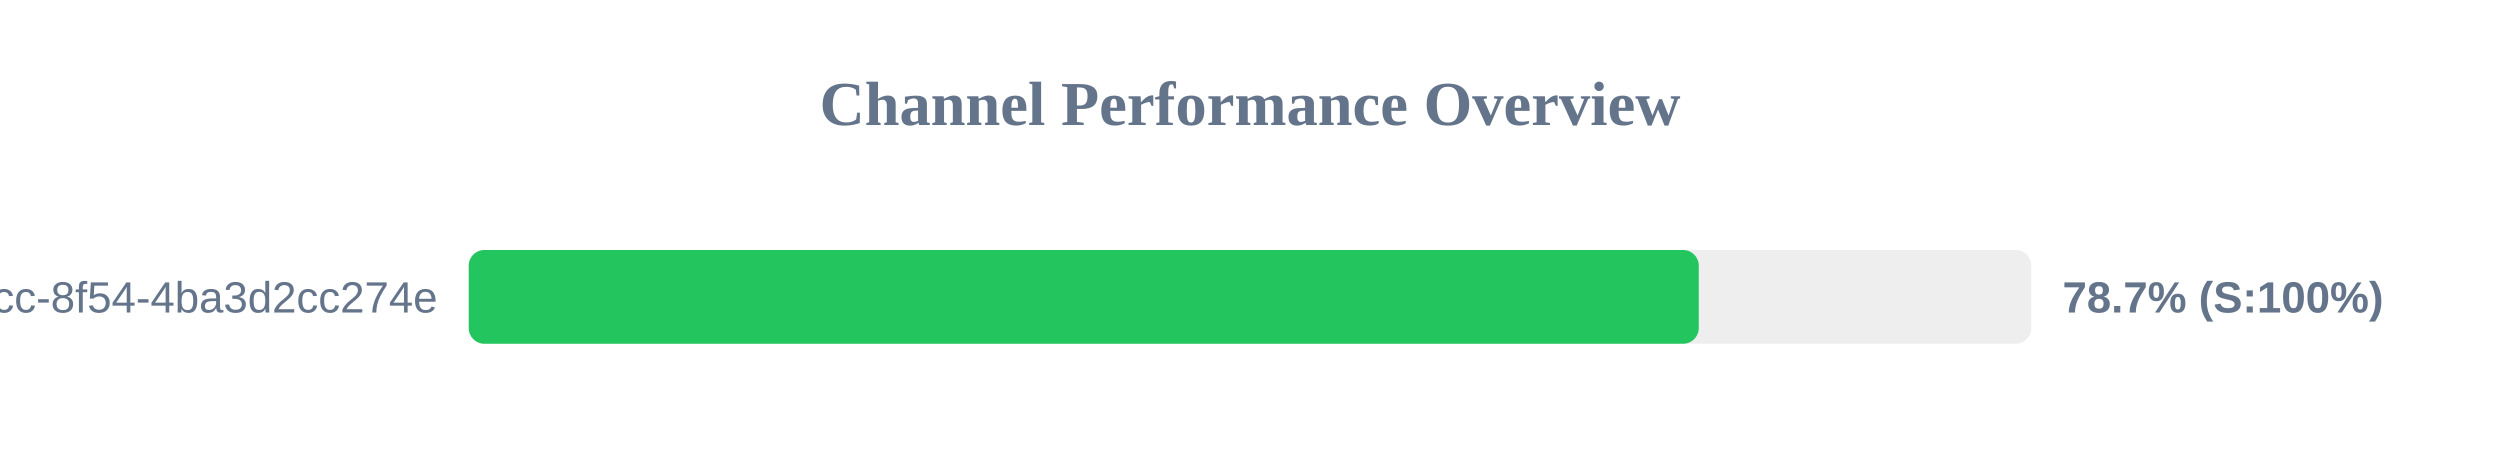
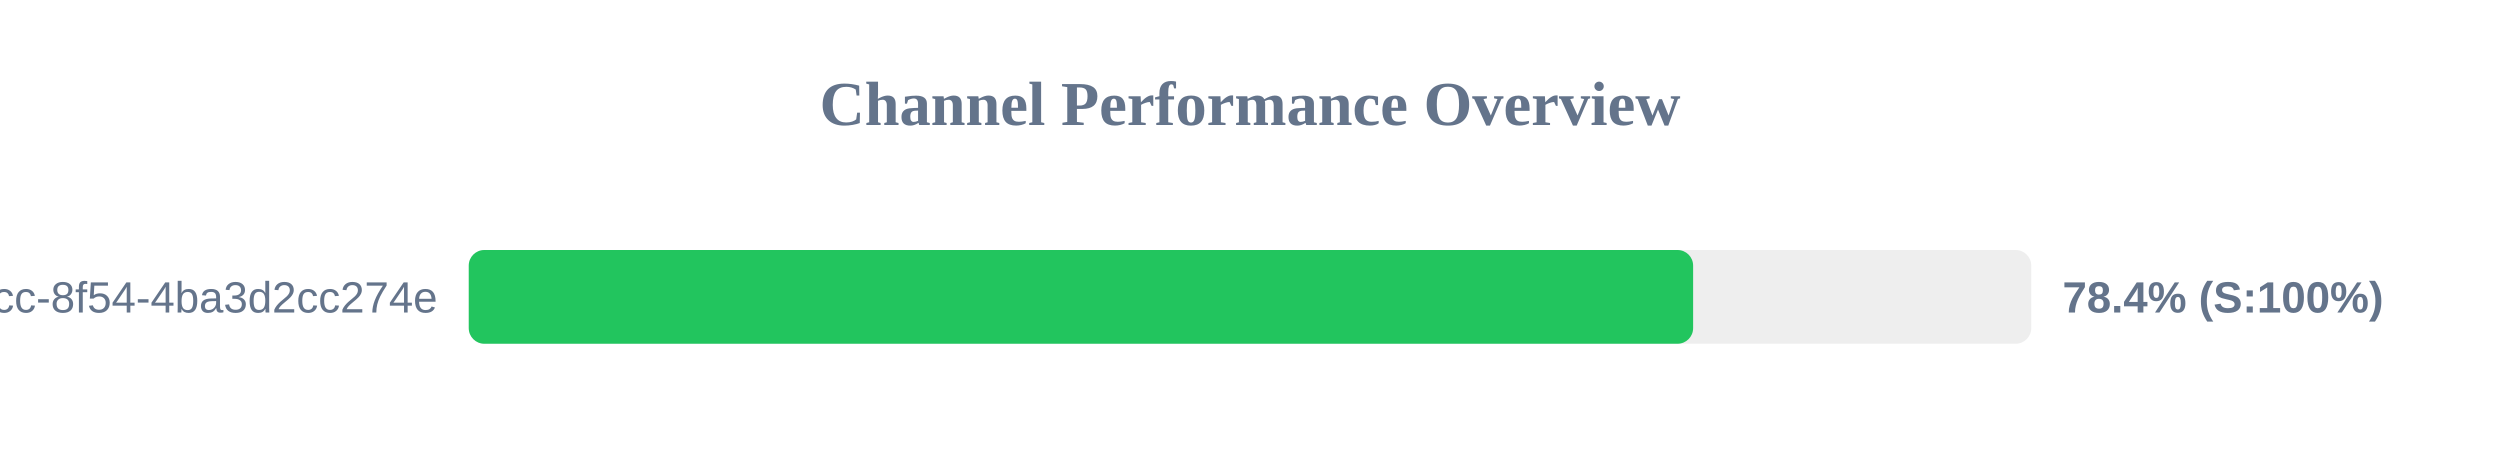
<svg xmlns="http://www.w3.org/2000/svg" width="800" height="150" version="1.1">
  <style>
        .row { font: 14px Arial; fill: #64748b; }
        .score { font: bold 14px Arial; fill: #64748b; }
    </style>
  <text x="400" y="40" text-anchor="middle" font-size="20px" font-weight="bold" fill="#64748b">Channel Performance Overview</text>
  <rect x="150" y="80" width="500" height="30" fill="#eee" rx="5" />
-   <rect x="150" y="80" width="393.6" height="30" fill="#22c55e" rx="5" />
+   <rect x="150" y="80" width="391.8" height="30" fill="#22c55e" rx="5" />
  <text x="140" y="100" text-anchor="end" class="row">?uuid=45cc0b3a-0adb-4dcc-8f54-4ba3d2cc274e</text>
-   <text x="660" y="100" text-anchor="start" class="score">78.7% (S:100%)</text>
+   <text x="660" y="100" text-anchor="start" class="score">78.4% (S:100%)</text>
</svg>
